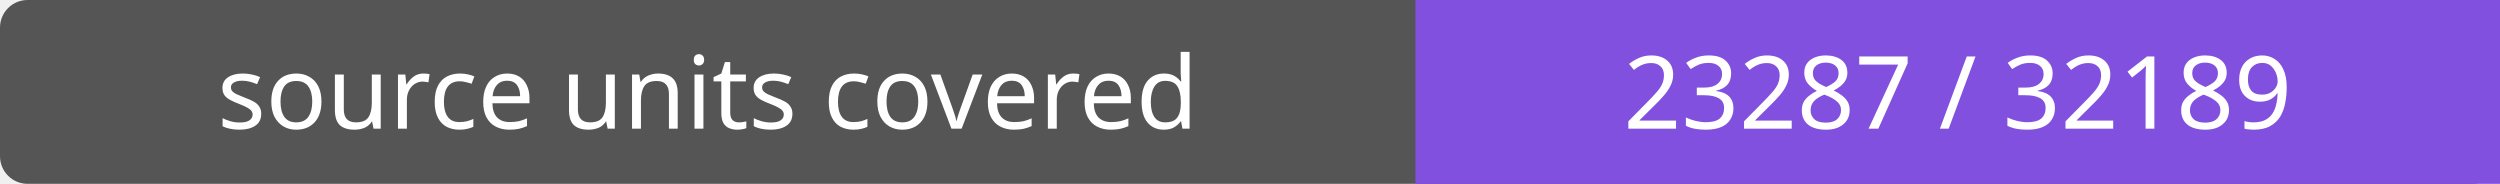
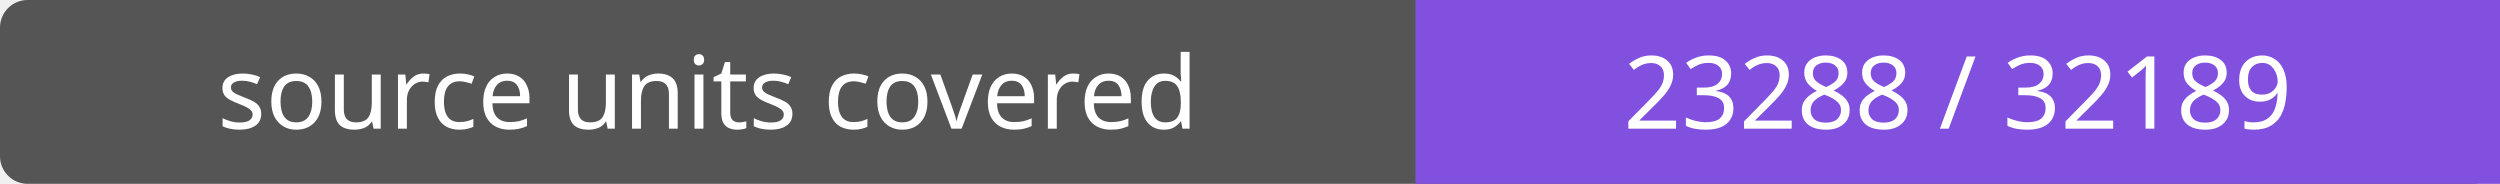
- <svg xmlns="http://www.w3.org/2000/svg" width="272" height="20" role="img" aria-label="source units covered: 23287 / 32189">
+ <svg xmlns="http://www.w3.org/2000/svg" width="272" height="20" role="img" aria-label="source units covered: 23288 / 32189">
  <rect width="272" height="20" rx="3" fill="#555" />
  <path fill="#8250df" d="M154 0h118v20H154z" />
  <g fill="#fff" text-anchor="middle" font-family="Verdana,sans-serif" font-size="11">
    <text x="77.0" y="14">source units covered</text>
-     <text x="213.0" y="14">23287 / 32189</text>
+     <text x="213.0" y="14">23288 / 32189</text>
  </g>
</svg>
